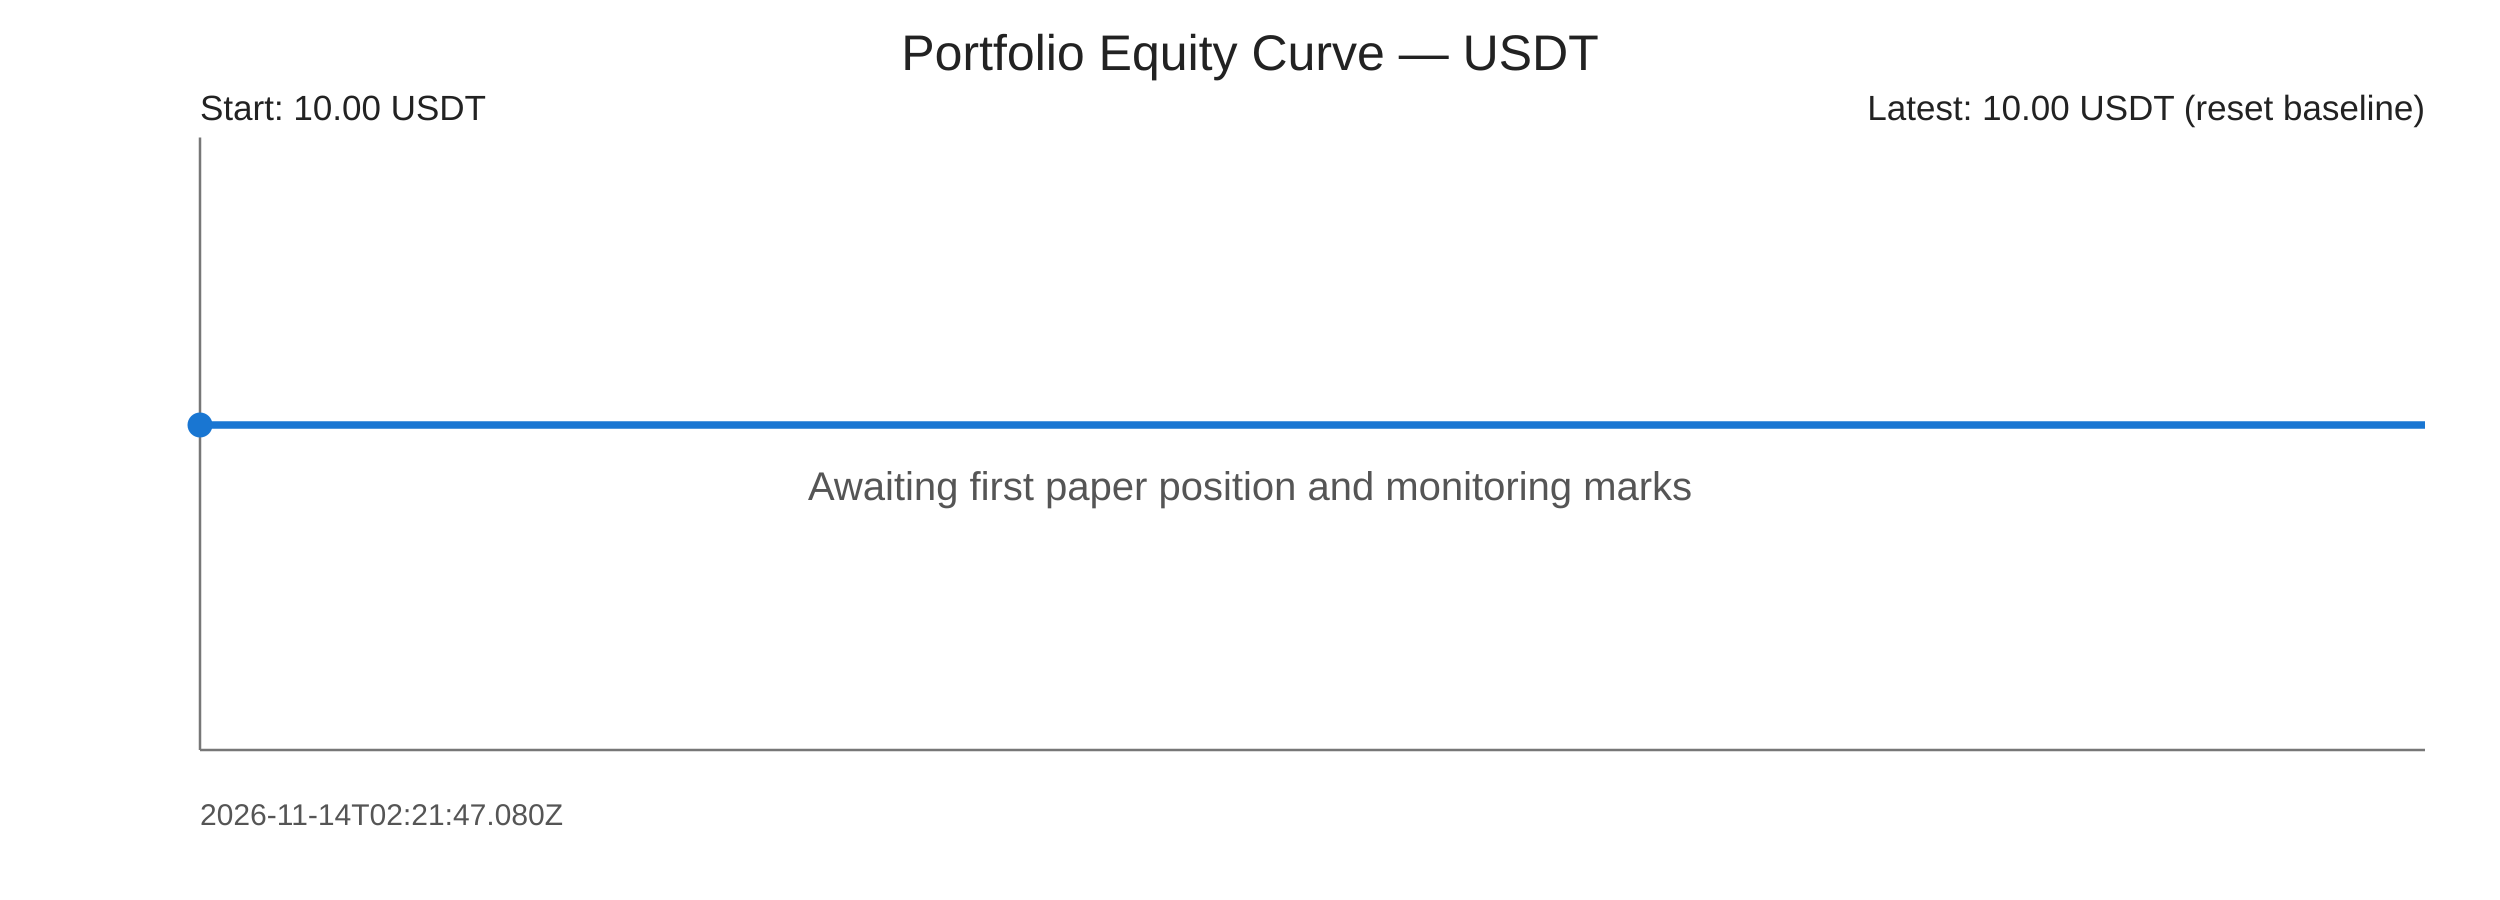
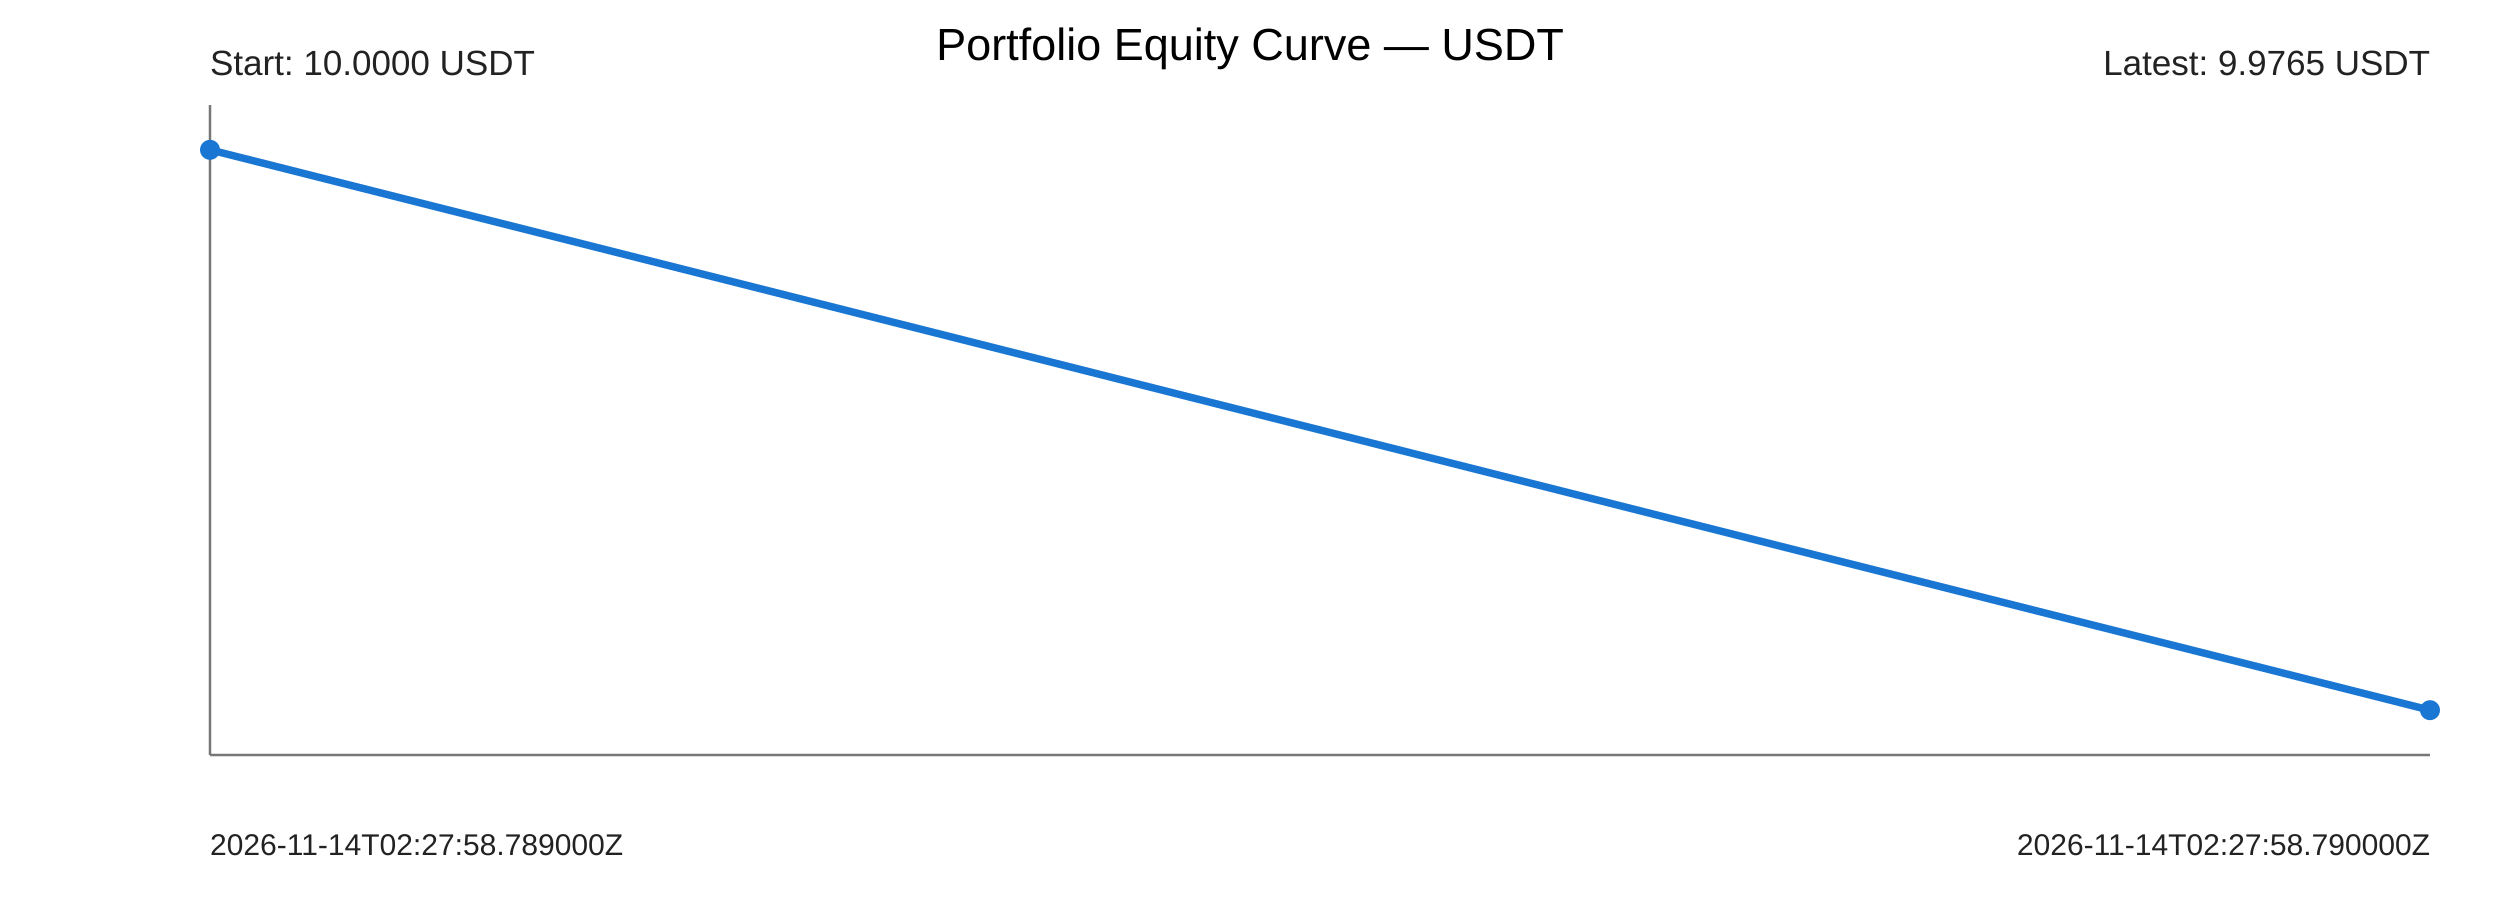
<svg xmlns="http://www.w3.org/2000/svg" width="1000" height="360" viewBox="0 0 1000 360">
-   <rect width="100%" height="100%" fill="#fff" />
-   <text x="500" y="28" text-anchor="middle" font-family="Arial" font-size="20" fill="#222">Portfolio Equity Curve — USDT</text>
-   <line x1="80" y1="300" x2="970" y2="300" stroke="#777" />
-   <line x1="80" y1="55" x2="80" y2="300" stroke="#777" />
-   <line x1="80" y1="170" x2="970" y2="170" stroke="#ddd" stroke-dasharray="4 4" />
-   <polyline points="80,170 970,170" fill="none" stroke="#1976d2" stroke-width="3" />
-   <circle cx="80" cy="170" r="5" fill="#1976d2" />
-   <text x="80" y="48" font-family="Arial" font-size="14" fill="#222">Start: 10.00 USDT</text>
-   <text x="970" y="48" text-anchor="end" font-family="Arial" font-size="14" fill="#222">Latest: 10.00 USDT (reset baseline)</text>
-   <text x="80" y="330" font-family="Arial" font-size="12" fill="#555">2026-11-14T02:21:47.080Z</text>
-   <text x="500" y="200" text-anchor="middle" font-family="Arial" font-size="16" fill="#555">Awaiting first paper position and monitoring marks</text>
+   <rect width="100%" height="100%" fill="#ffffff" />
+   <text x="500" y="24" text-anchor="middle" font-size="18" font-family="Arial">Portfolio Equity Curve — USDT</text>
+   <g font-family="Arial" fill="#222">
+     <line x1="84" y1="302" x2="972" y2="302" stroke="#777" stroke-width="1" />
+     <line x1="84" y1="42" x2="84" y2="302" stroke="#777" stroke-width="1" />
+     <polyline points="84.00,59.93 972.00,284.07" fill="none" stroke="#1976d2" stroke-width="3" stroke-linejoin="round" stroke-linecap="round" />
+     <circle cx="84" cy="59.93" r="4" fill="#1976d2" />
+     <circle cx="972" cy="284.07" r="4" fill="#1976d2" />
+     <text x="84" y="30" font-size="14">Start: 10.0000 USDT</text>
+     <text x="972" y="30" text-anchor="end" font-size="14">Latest: 9.9765 USDT</text>
+     <text x="84" y="342" font-size="12">2026-11-14T02:27:58.789000Z</text>
+     <text x="972" y="342" text-anchor="end" font-size="12">2026-11-14T02:27:58.790000Z</text>
+   </g>
</svg>
